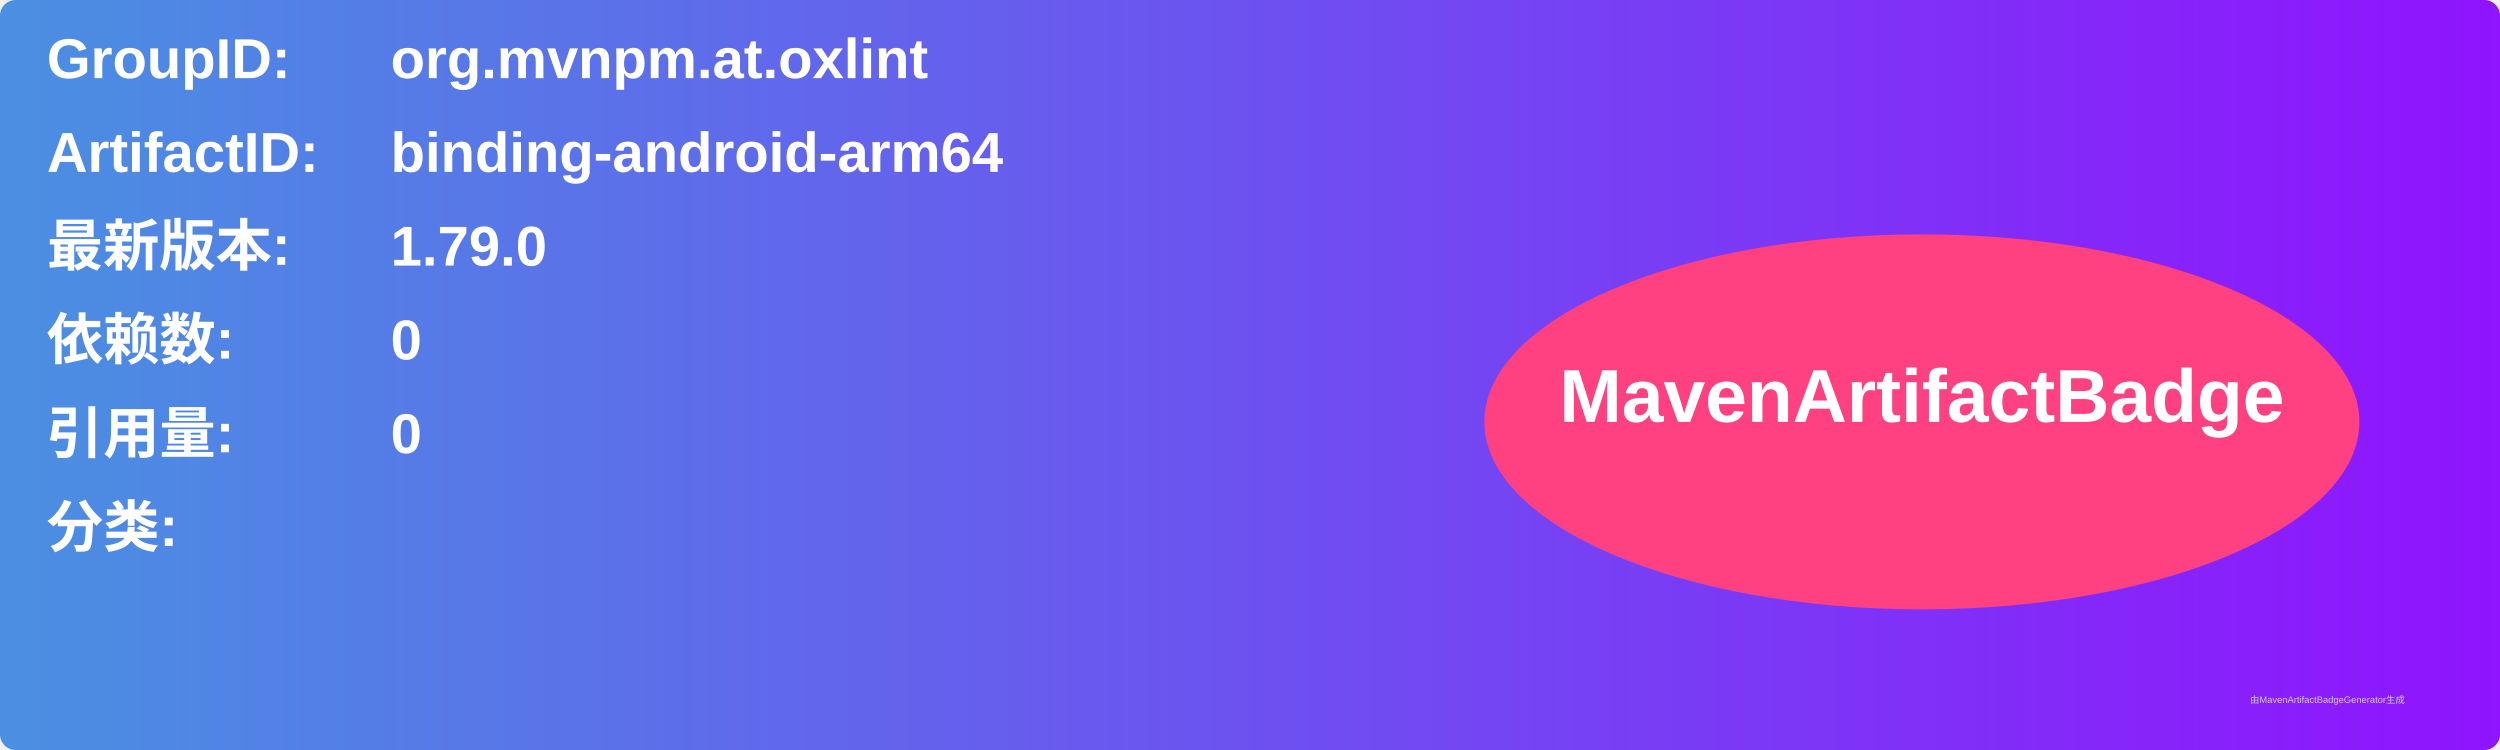
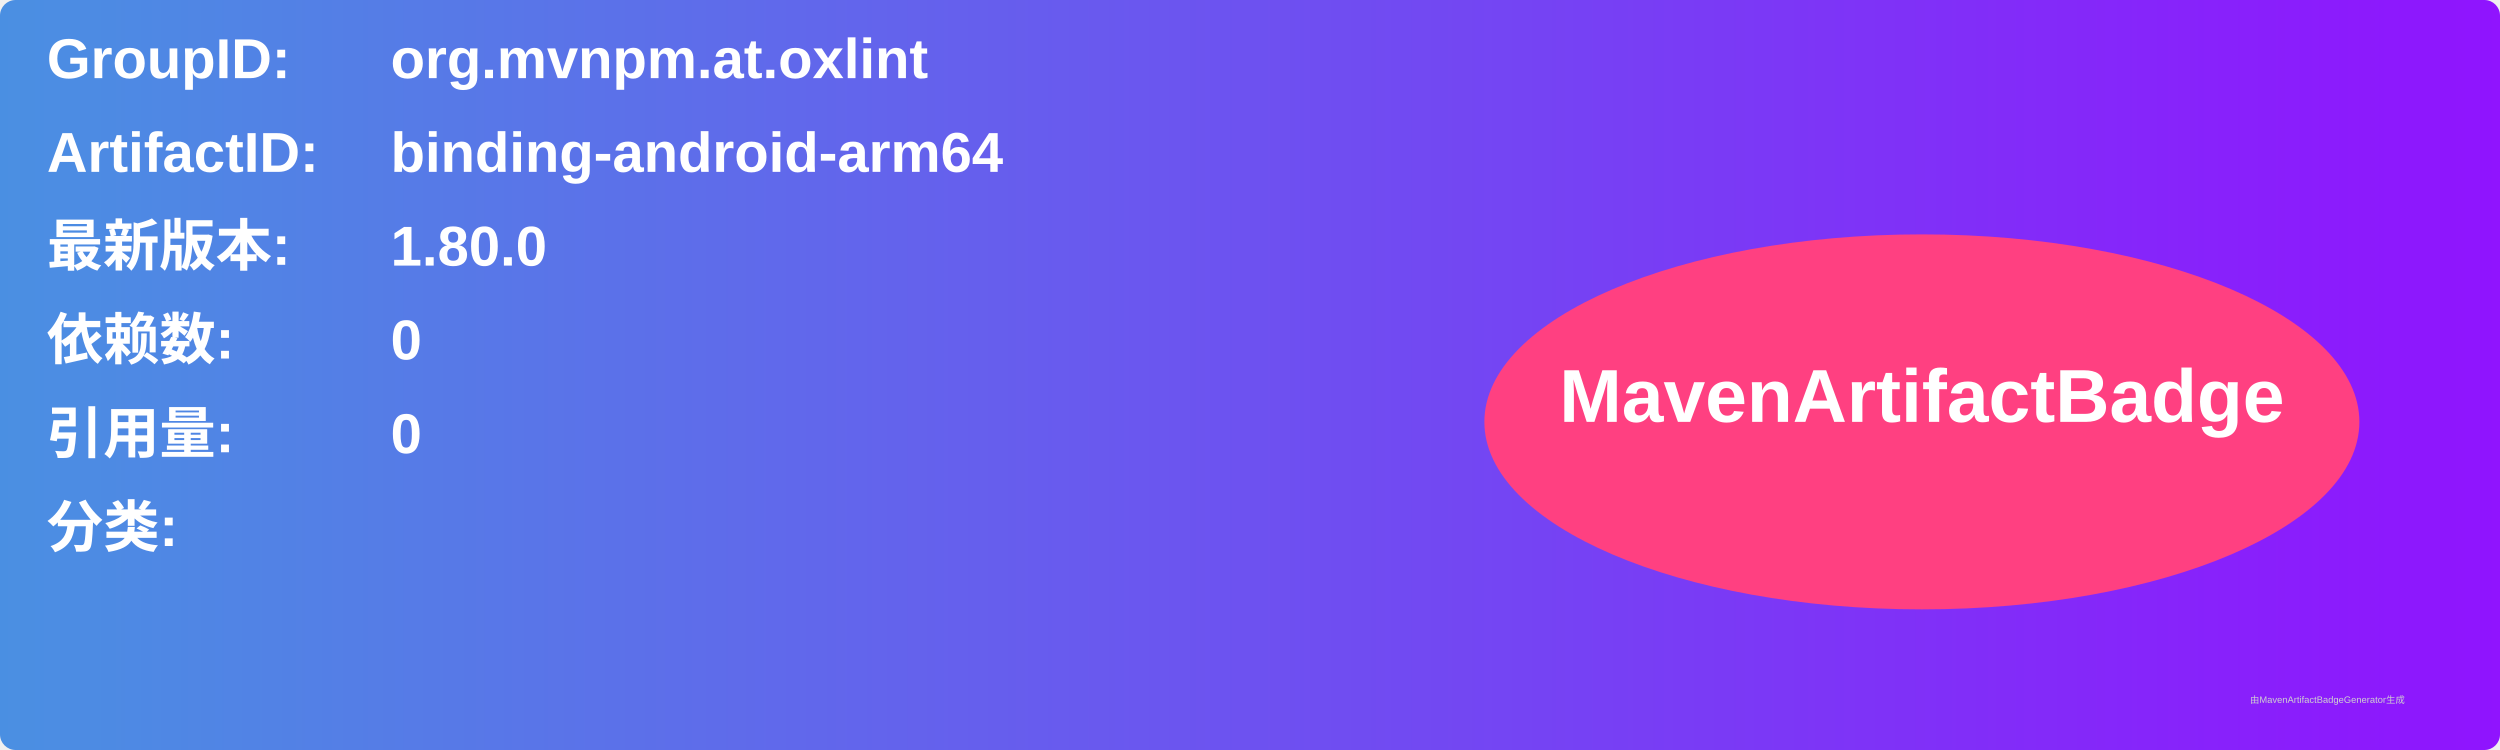
<svg xmlns="http://www.w3.org/2000/svg" width="800" height="240" viewBox="0 0 800 240">
  <linearGradient id="grad" x1="0%" y1="0%" x2="100%" y2="0%">
    <stop offset="0%" stop-color="#4a90e2" />
    <stop offset="100%" stop-color="#9013fe" />
  </linearGradient>
  <rect width="100%" height="100%" rx="5" ry="5" fill="url(#grad)" />
  <g transform="translate(15, 15)">
    <text x="0" y="10" font-family="Arial" font-size="18" fill="white" font-weight="bold" width="260">GroupID:</text>
    <text x="110" y="10" font-family="Arial" font-size="18" fill="white" font-weight="bold" width="460">org.mvnpm.at.oxlint</text>
    <text x="0" y="40" font-family="Arial" font-size="18" fill="white" font-weight="bold" width="260">ArtifactID:</text>
    <text x="110" y="40" font-family="Arial" font-size="18" fill="white" font-weight="bold" width="460">binding-android-arm64</text>
    <text x="0" y="70" font-family="Arial" font-size="18" fill="white" font-weight="bold">最新版本:</text>
    <text x="110" y="70" font-family="Arial" font-size="18" fill="white" font-weight="bold">
-       <tspan font-weight="bold">1.79.0</tspan>
+       <tspan font-weight="bold">1.80.0</tspan>
    </text>
    <text x="0" y="100" font-family="Arial" font-size="18" fill="white" font-weight="bold">依赖数: </text>
    <text x="110" y="100" font-family="Arial" font-size="18" fill="white">
      <tspan font-weight="bold">0</tspan>
    </text>
    <text x="0" y="130" font-family="Arial" font-size="18" fill="white" font-weight="bold">引用量: </text>
    <text x="110" y="130" font-family="Arial" font-size="18" fill="white">
      <tspan font-weight="bold">0</tspan>
    </text>
    <text x="0" y="160" font-family="Arial" font-size="18" fill="white" font-weight="bold">分类:</text>
    <text x="10" y="190" font-family="Arial" font-size="10" fill="white">
      <tspan font-weight="bold" />
    </text>
    <ellipse cx="600" cy="120" rx="140" ry="60" fill="#ff4081" />
    <text x="600" y="120" text-anchor="middle" font-family="Arial" font-size="24" fill="white" font-weight="bold">MavenArtifactBadge</text>
  </g>
  <text x="720" y="225" font-family="Arial" font-size="3" fill="#d0d0d0">由MavenArtifactBadgeGenerator生成</text>
</svg>
